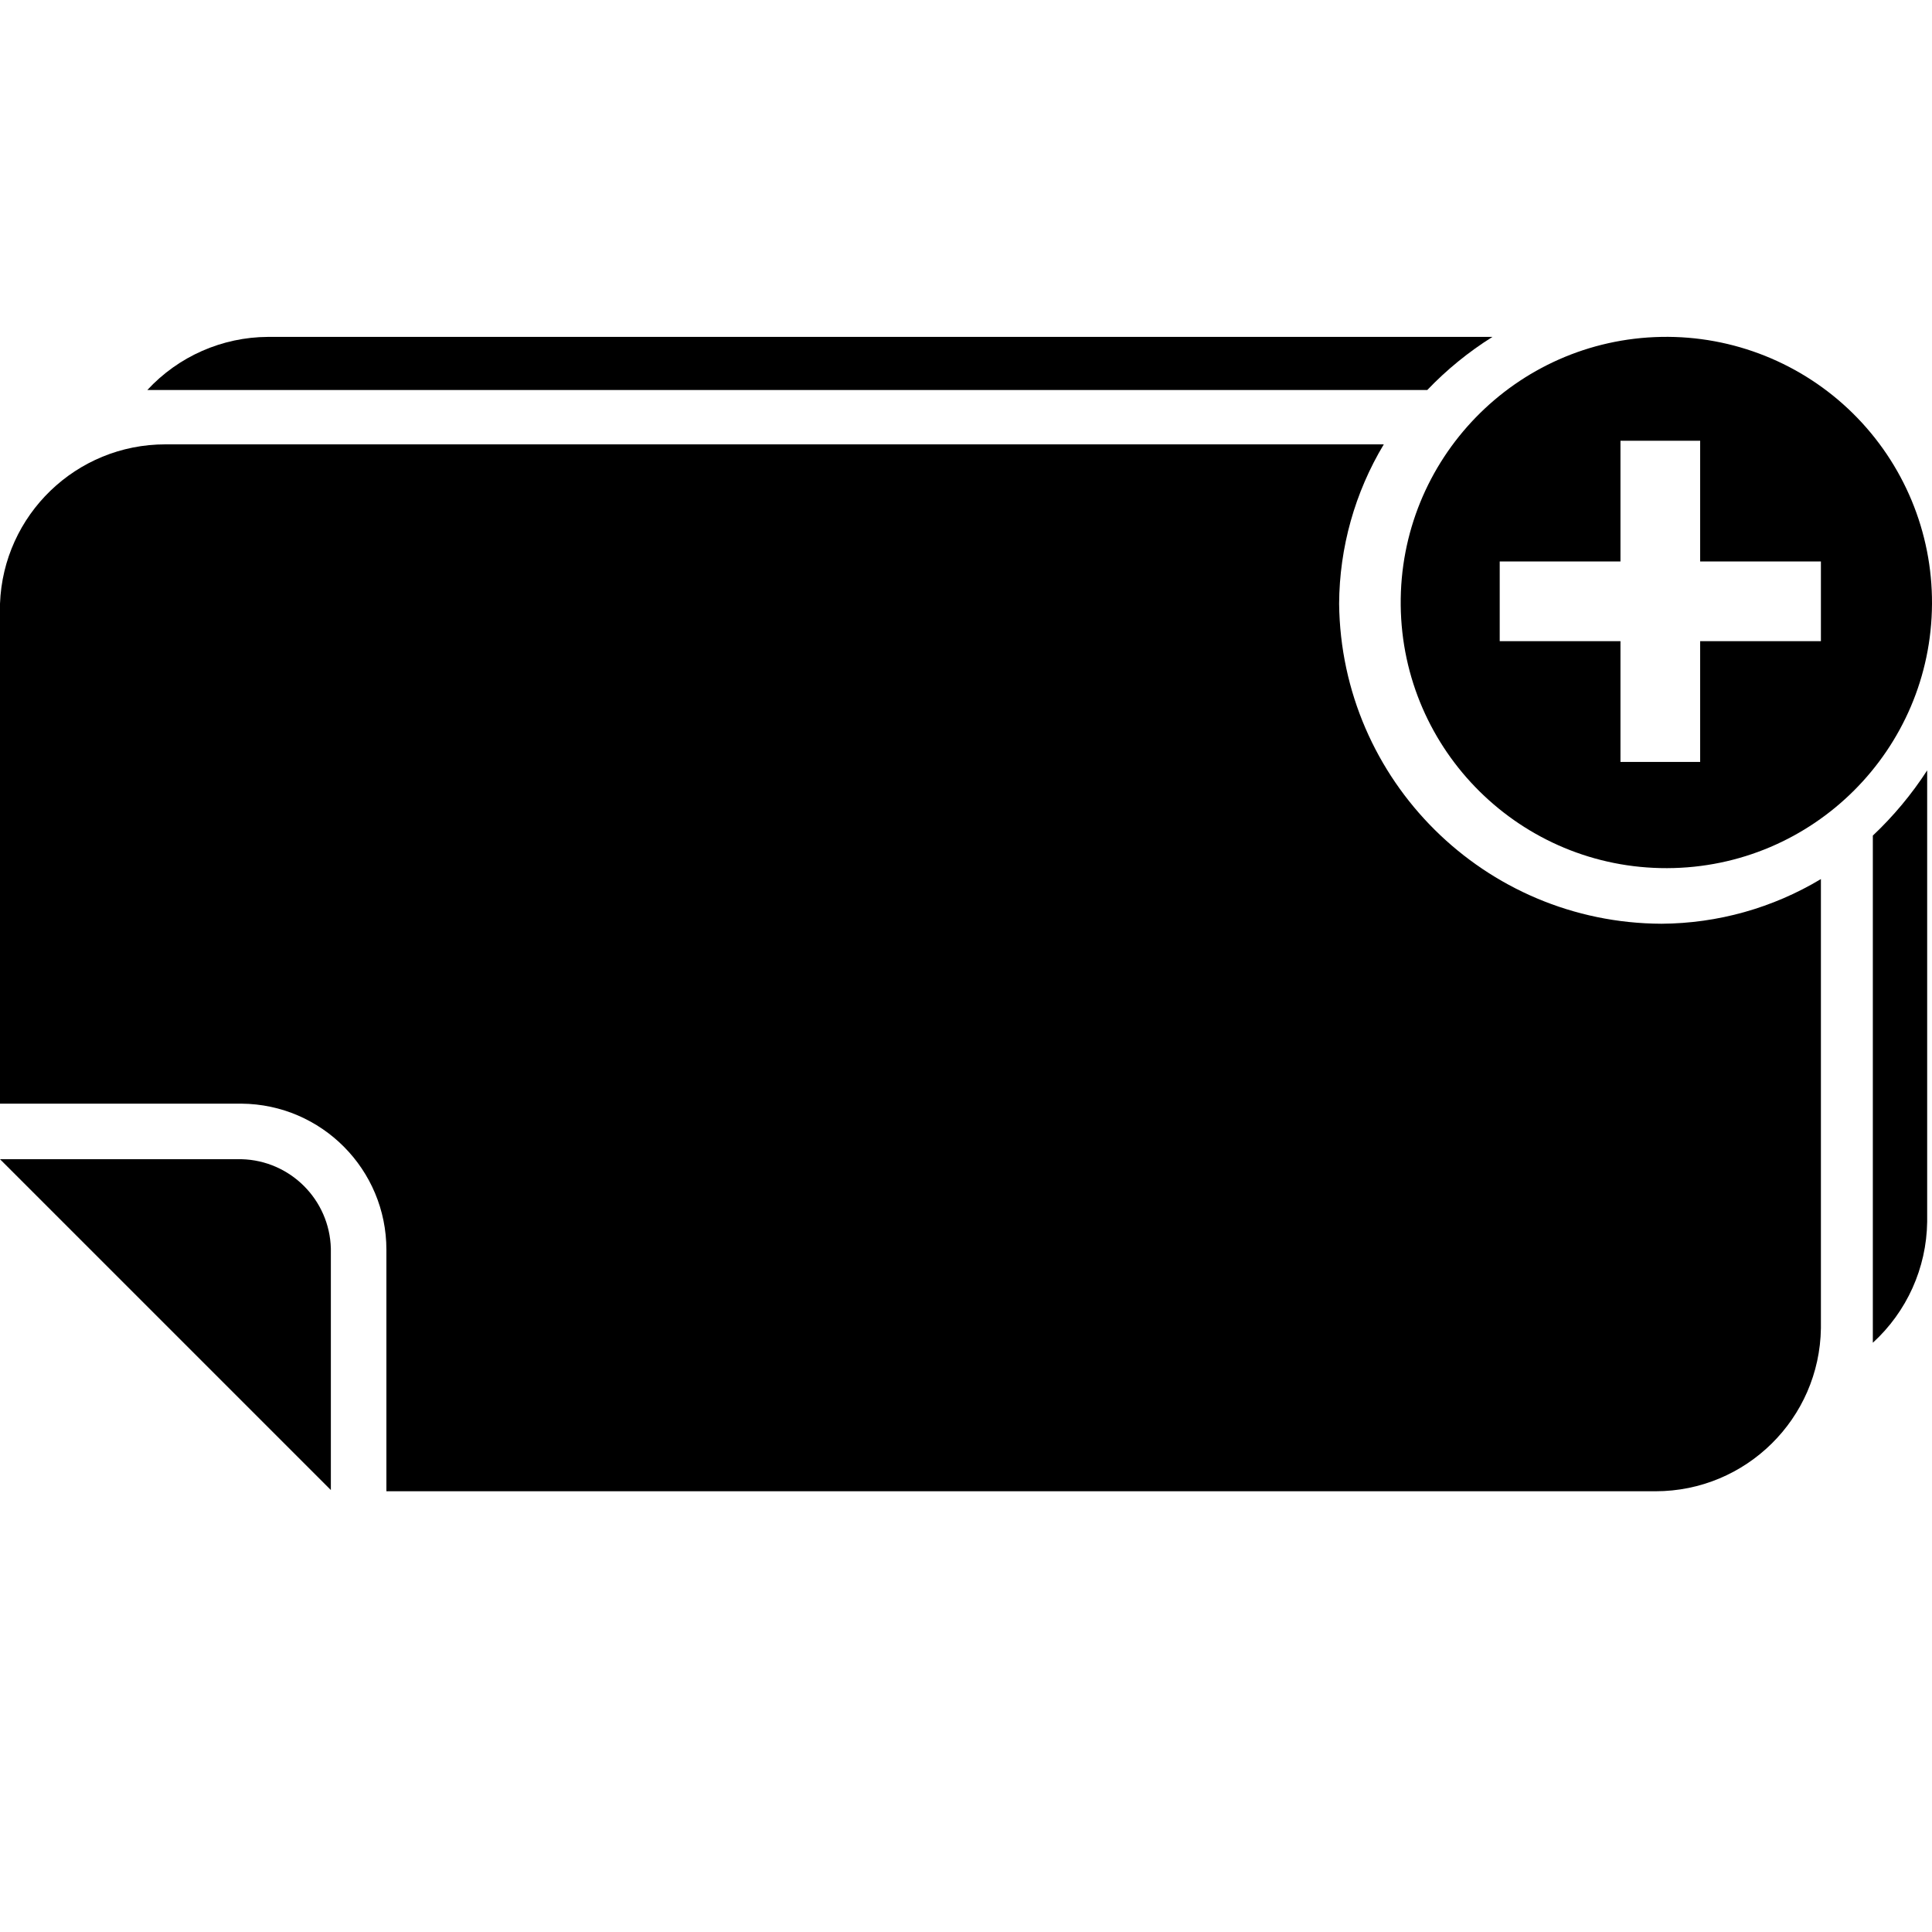
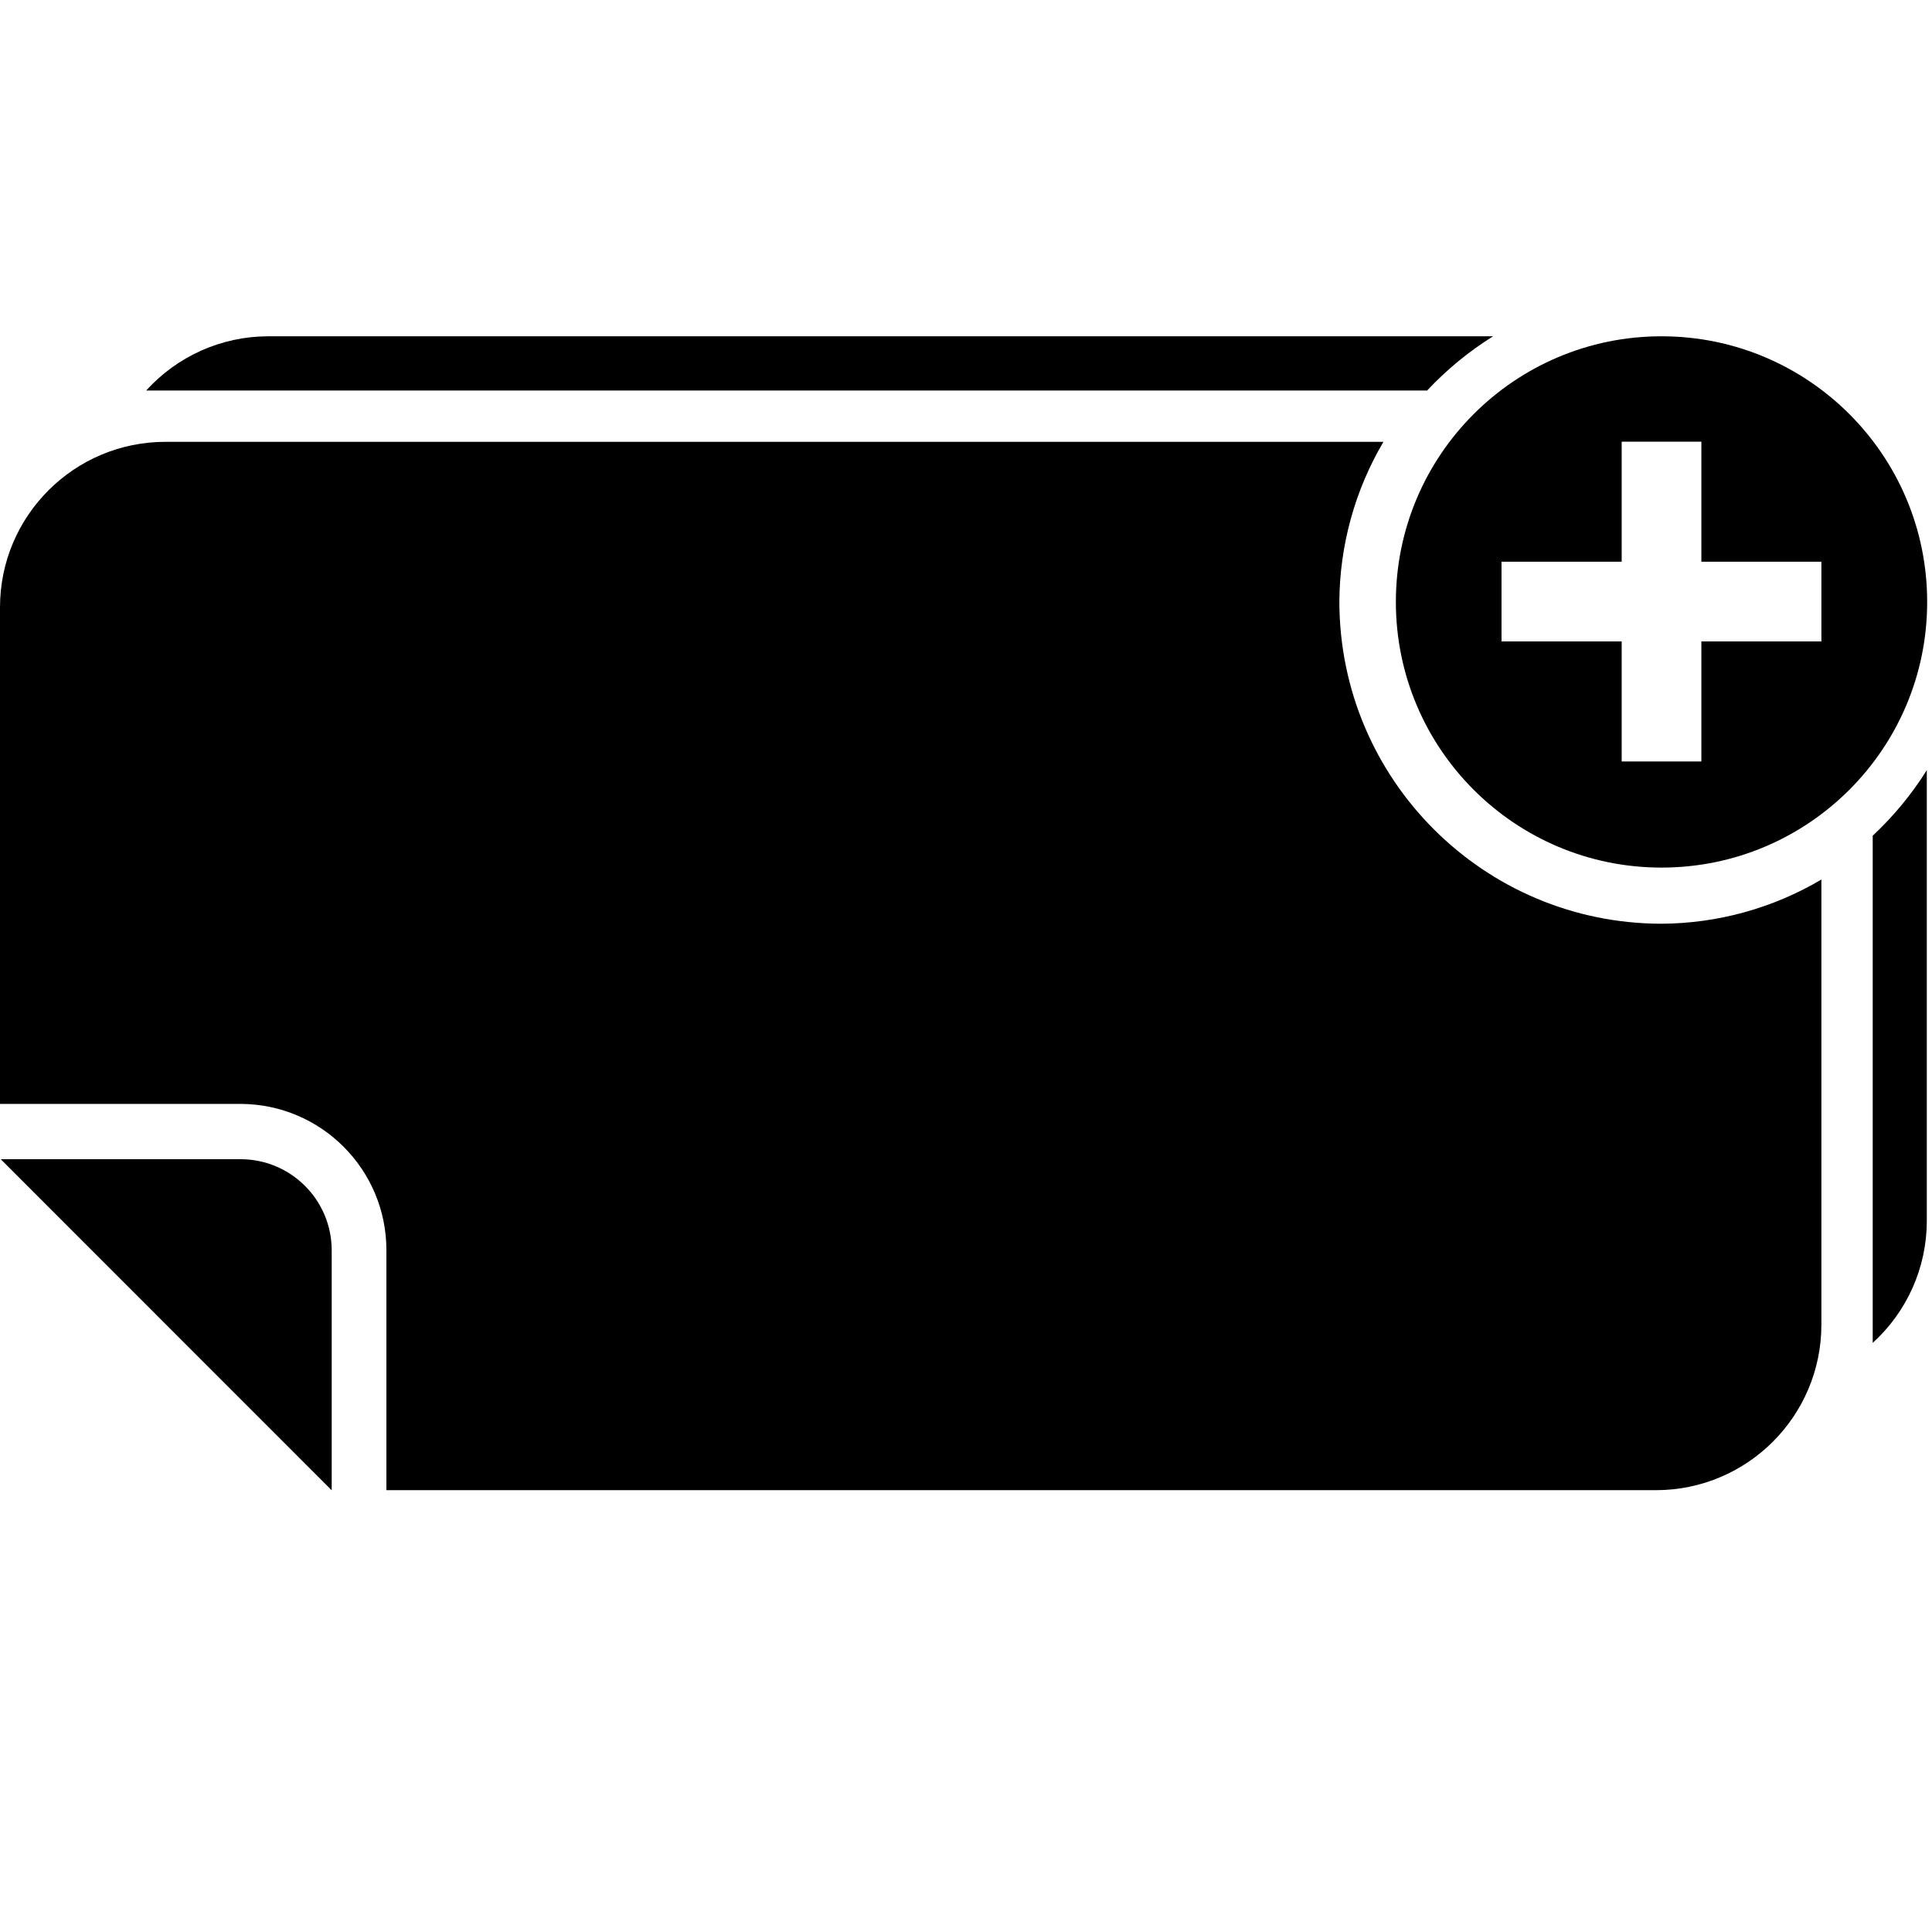
<svg xmlns="http://www.w3.org/2000/svg" viewBox="0 0 16 16">
  <g id="Layer_1" data-name="Layer 1">
-     <path d="M2,9.6H0l2.74,2.74v-2A.76.76,0,0,0,2,9.6Z" fill-rule="evenodd" />
-     <path d="M13.76,2.79A2.2,2.2,0,1,0,16,5,2.2,2.2,0,0,0,13.76,2.79Zm1.32,2.52h-1v1h-.66v-1h-1V4.65h1v-1h.66v1h1Z" fill-rule="evenodd" />
-     <path d="M11.09,5a2.59,2.59,0,0,1,.37-1.32H1.37A1.37,1.37,0,0,0,0,5V9.14H2A1.21,1.21,0,0,1,3.2,10.35v2H13.71A1.37,1.37,0,0,0,15.08,11V7.28a2.59,2.59,0,0,1-1.32.37A2.68,2.68,0,0,1,11.09,5Z" fill-rule="evenodd" />
-     <path d="M2.22,2.79a1.37,1.37,0,0,0-1,.44H11.82a2.81,2.81,0,0,1,.54-.44Z" />
-     <path d="M15.51,6.92v4.2a1.38,1.38,0,0,0,.45-1V6.38A2.93,2.93,0,0,1,15.51,6.92Z" />
+     <path d="M1.993,9.6H.006l2.741,2.742V10.353A.755.755,0,0,0,1.993,9.6Z" fill-rule="evenodd" />
+     <path d="M13.76,2.785a2.2,2.2,0,1,0,2.2,2.2A2.2,2.2,0,0,0,13.76,2.785Zm1.324,2.527H14.09v.994h-.66V5.312h-.995v-.66h.995V3.658h.66v.994h.994Z" fill-rule="evenodd" />
+     <path d="M11.092,4.982a2.636,2.636,0,0,1,.365-1.323H1.371A1.371,1.371,0,0,0,0,5.03V9.142H1.993A1.211,1.211,0,0,1,3.2,10.353v1.988H13.713a1.371,1.371,0,0,0,1.371-1.371V7.284a2.63,2.63,0,0,1-1.324.366A2.671,2.671,0,0,1,11.092,4.982Z" fill-rule="evenodd" />
+     <path d="M2.217,2.785a1.363,1.363,0,0,0-1.006.449H11.819a2.717,2.717,0,0,1,.546-.449Z" />
+     <path d="M15.509,6.921v4.2a1.363,1.363,0,0,0,.448-1.005V6.378A2.722,2.722,0,0,1,15.509,6.921Z" />
  </g>
</svg>
